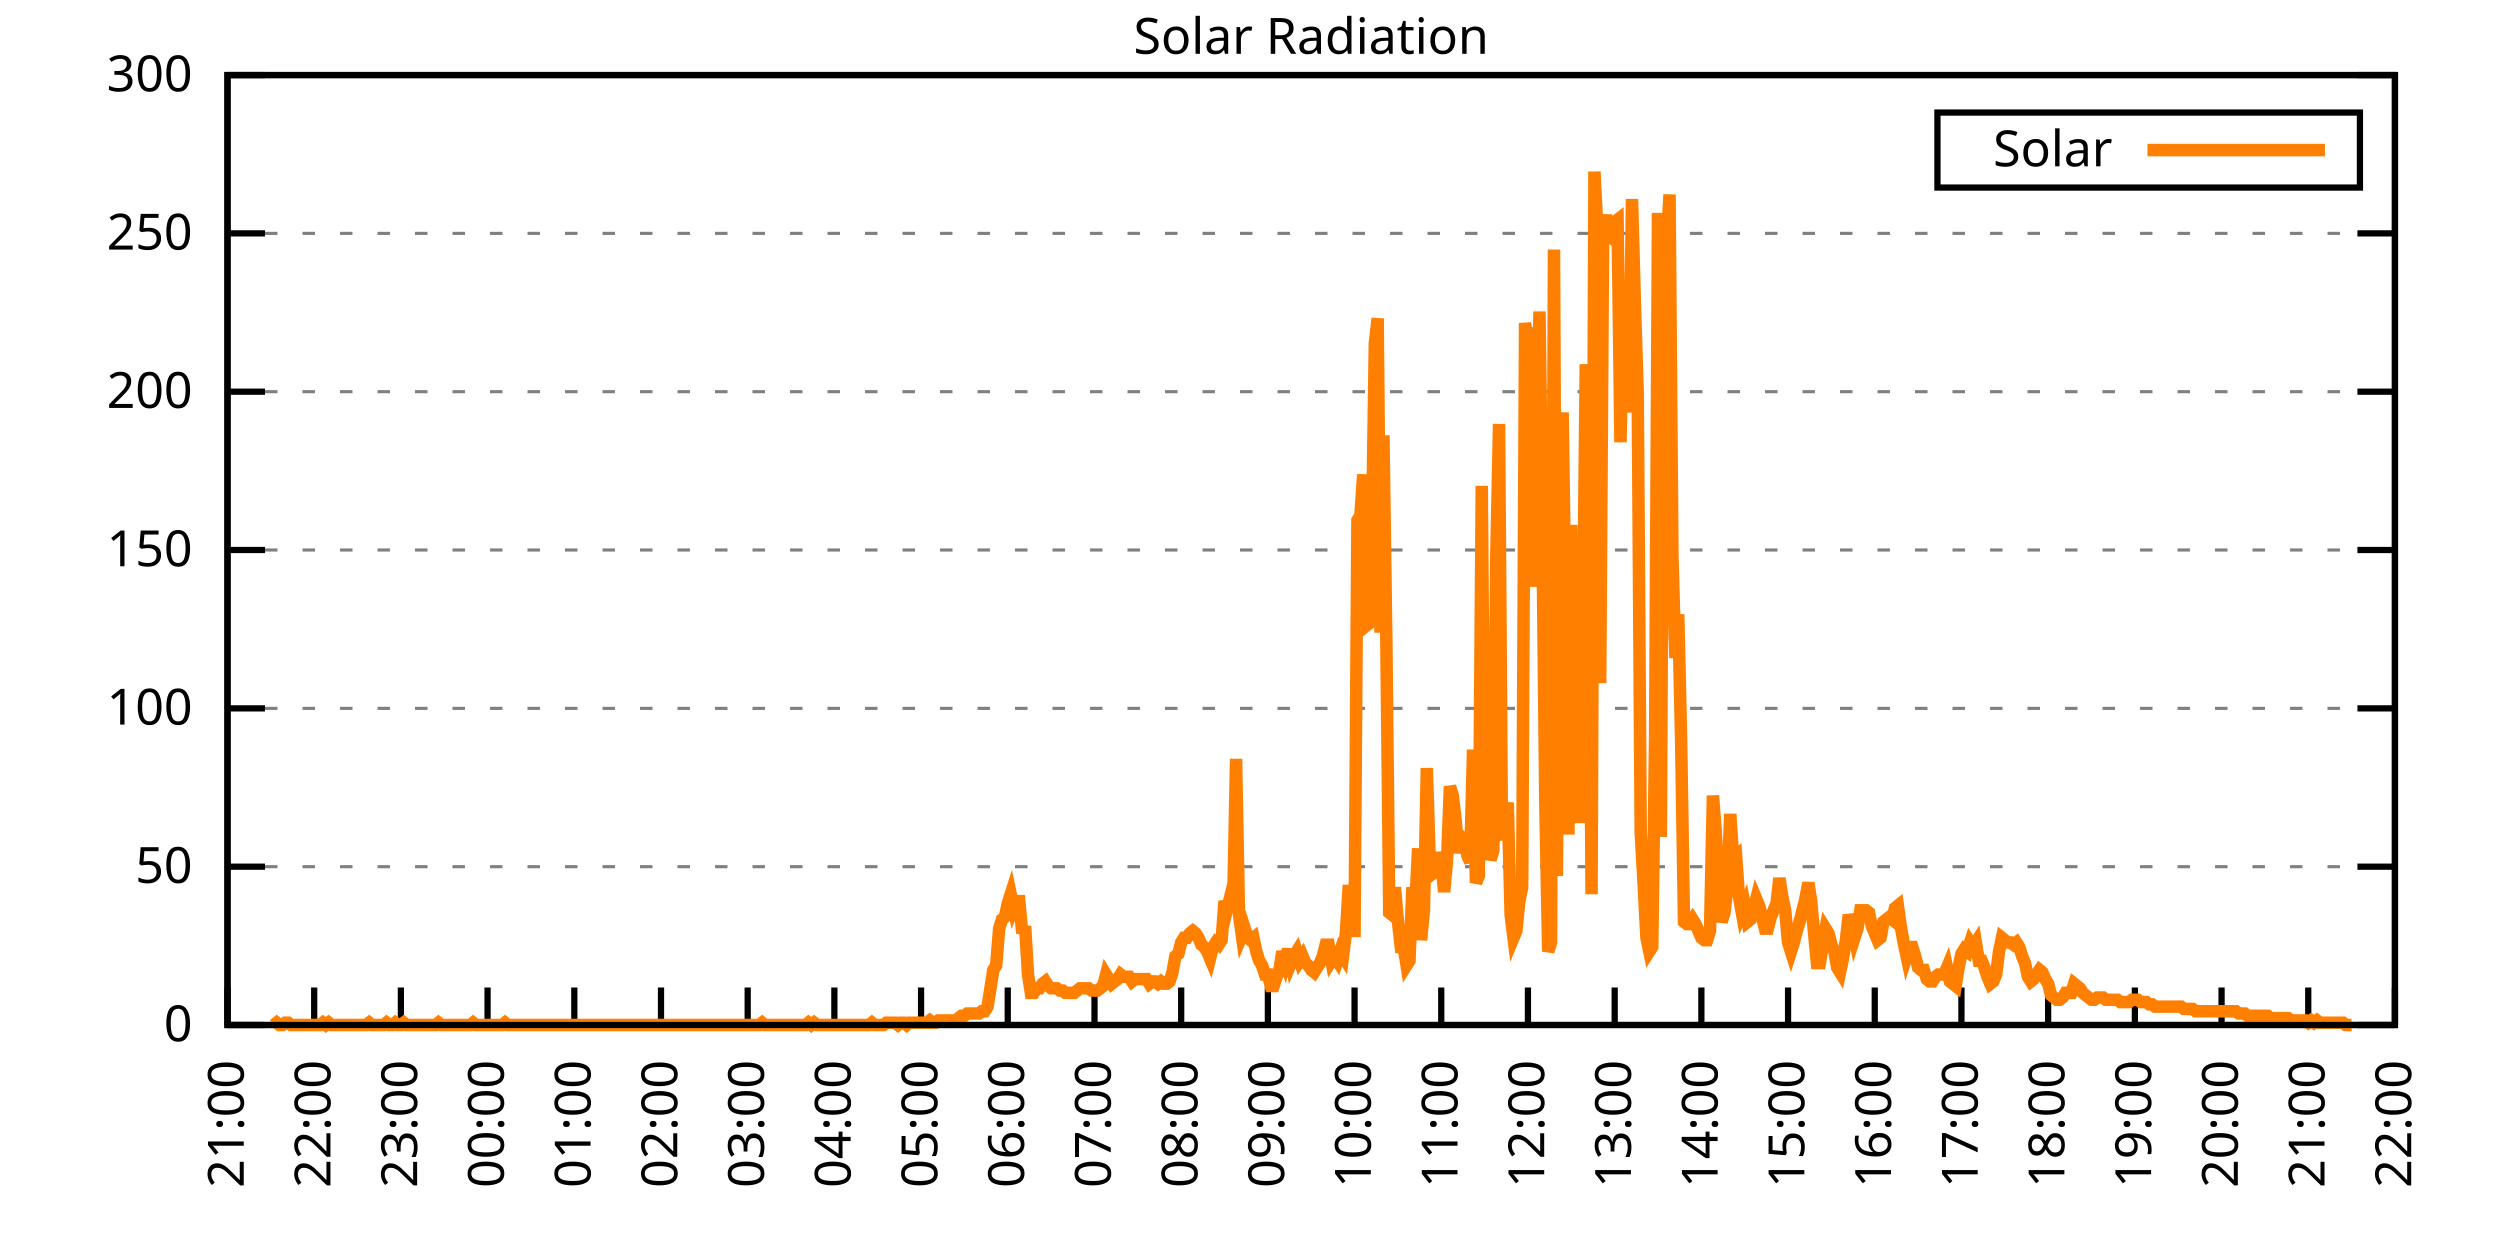
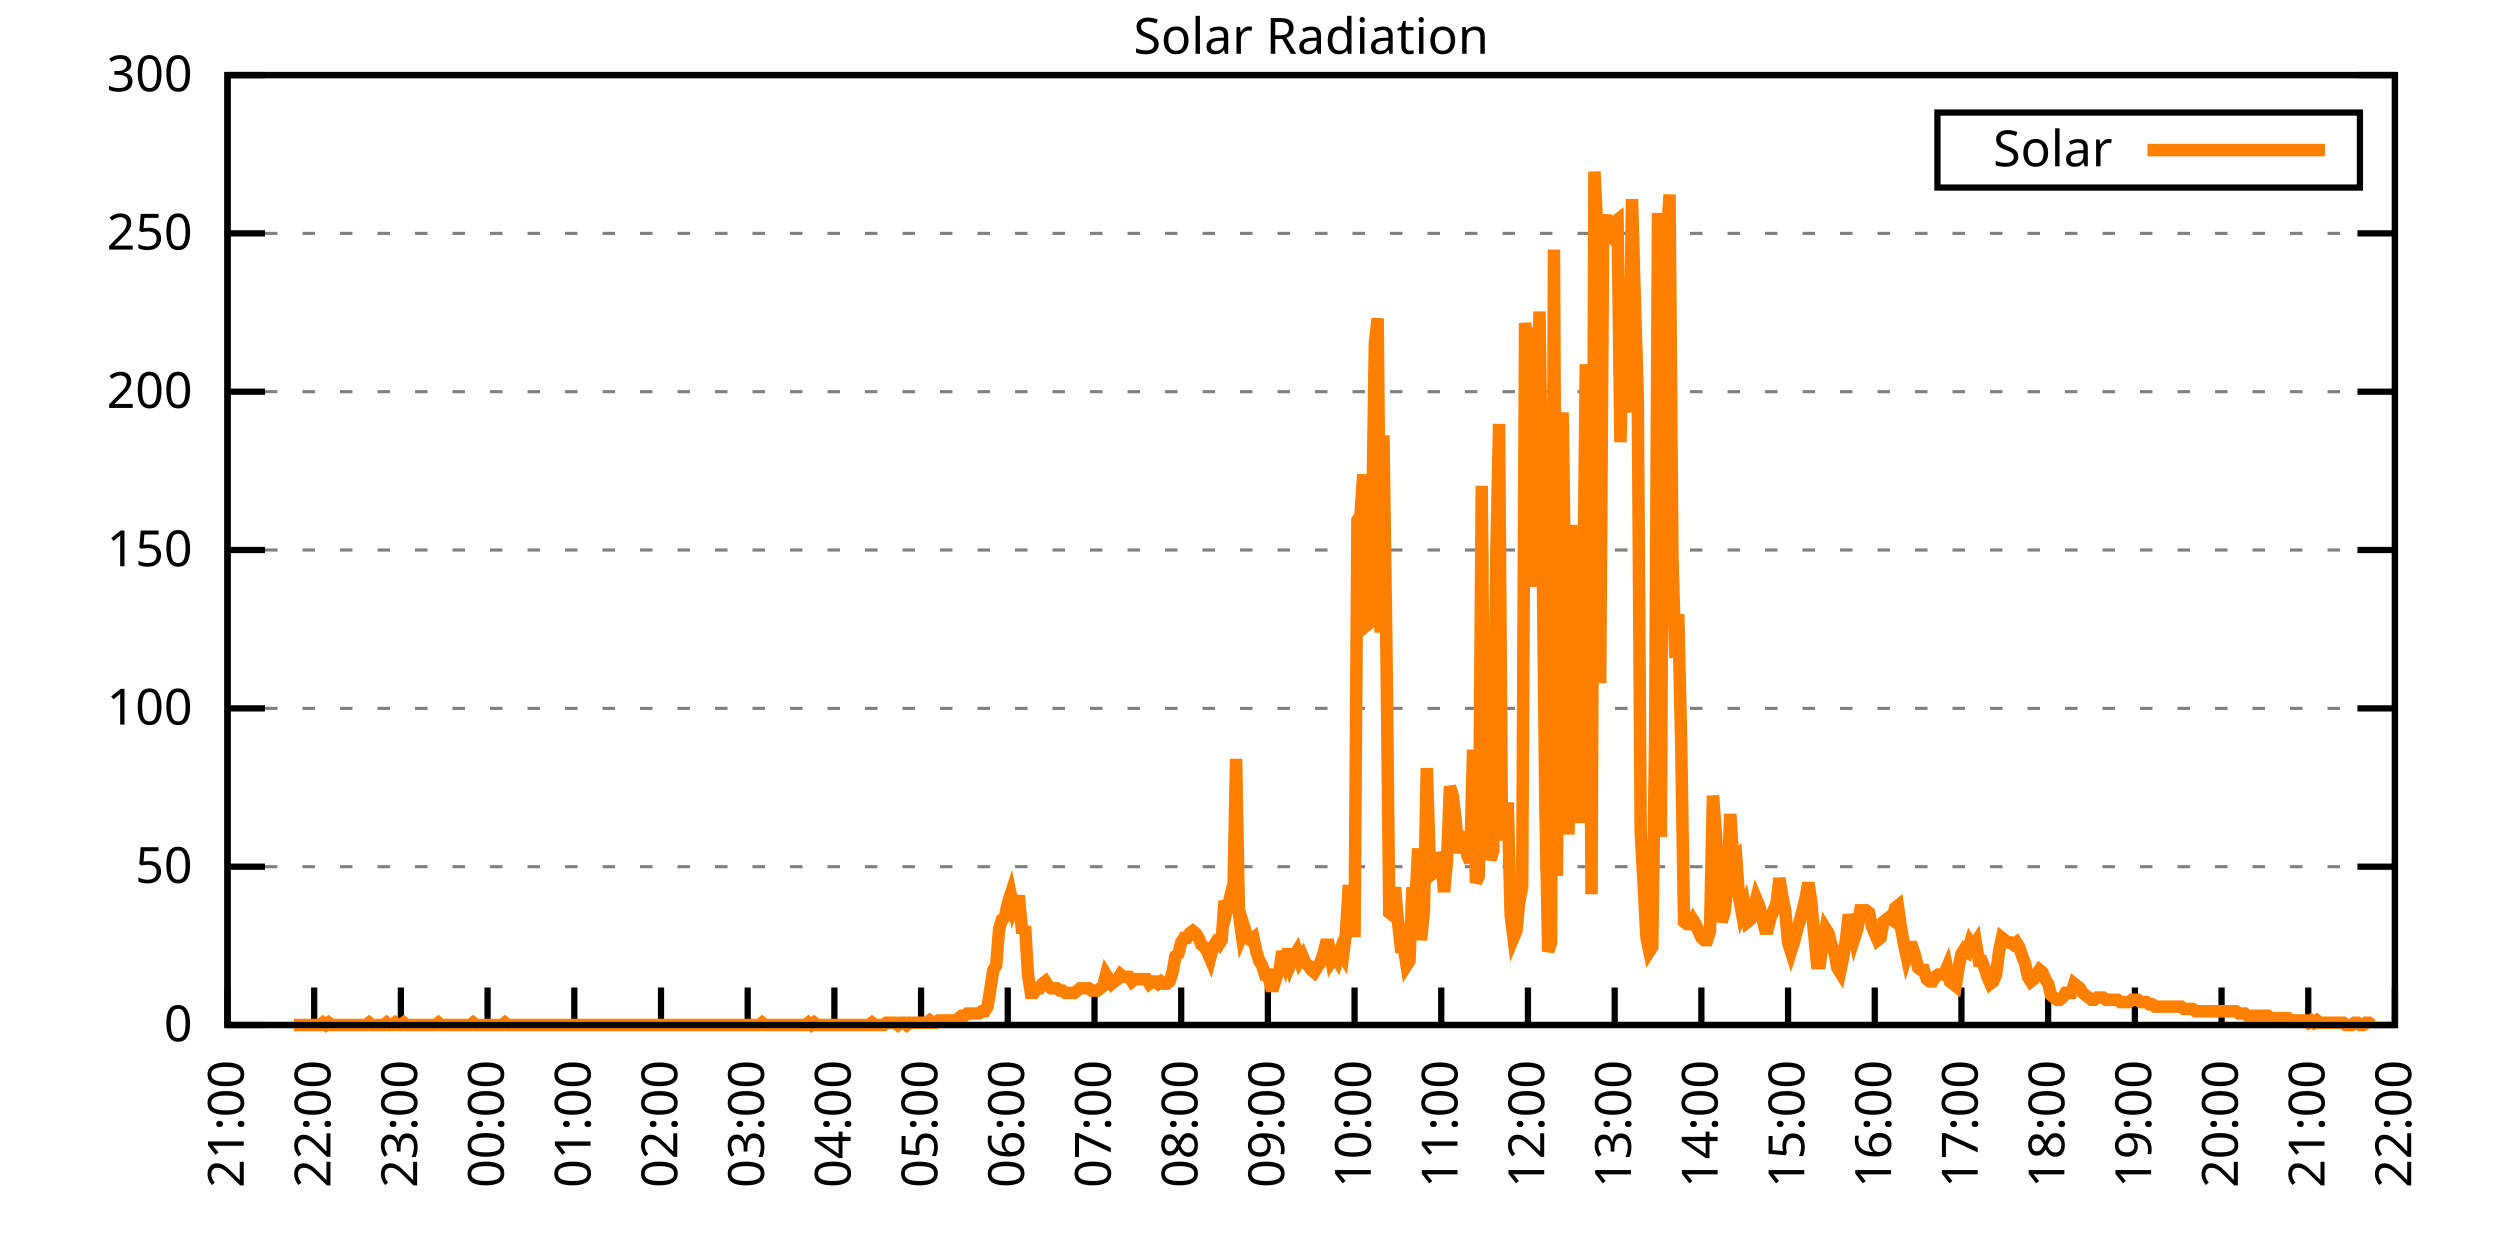
<svg xmlns="http://www.w3.org/2000/svg" xmlns:xlink="http://www.w3.org/1999/xlink" width="400" height="200" viewBox="0 0 400 200">
  <g id="gnuplot_canvas">
    <rect x="0" y="0" width="400" height="200" fill="none" />
    <defs>
      <circle id="gpDot" r="0.5" stroke-width="0.5" stroke="currentColor" />
      <path id="gpPt0" stroke-width="0.333" stroke="currentColor" d="M-1,0 h2 M0,-1 v2" />
      <path id="gpPt1" stroke-width="0.333" stroke="currentColor" d="M-1,-1 L1,1 M1,-1 L-1,1" />
      <path id="gpPt2" stroke-width="0.333" stroke="currentColor" d="M-1,0 L1,0 M0,-1 L0,1 M-1,-1 L1,1 M-1,1 L1,-1" />
      <rect id="gpPt3" stroke-width="0.333" stroke="currentColor" x="-1" y="-1" width="2" height="2" />
      <rect id="gpPt4" stroke-width="0.333" stroke="currentColor" fill="currentColor" x="-1" y="-1" width="2" height="2" />
      <circle id="gpPt5" stroke-width="0.333" stroke="currentColor" cx="0" cy="0" r="1" />
      <use xlink:href="#gpPt5" id="gpPt6" fill="currentColor" stroke="none" />
      <path id="gpPt7" stroke-width="0.333" stroke="currentColor" d="M0,-1.33 L-1.33,0.67 L1.33,0.67 z" />
      <use xlink:href="#gpPt7" id="gpPt8" fill="currentColor" stroke="none" />
      <use xlink:href="#gpPt7" id="gpPt9" stroke="currentColor" transform="rotate(180)" />
      <use xlink:href="#gpPt9" id="gpPt10" fill="currentColor" stroke="none" />
      <use xlink:href="#gpPt3" id="gpPt11" stroke="currentColor" transform="rotate(45)" />
      <use xlink:href="#gpPt11" id="gpPt12" fill="currentColor" stroke="none" />
      <path id="gpPt13" stroke-width="0.333" stroke="currentColor" d="M0,1.330 L1.265,0.411 L0.782,-1.067 L-0.782,-1.076 L-1.265,0.411 z" />
      <use xlink:href="#gpPt13" id="gpPt14" fill="currentColor" stroke="none" />
      <filter id="textbox" filterUnits="objectBoundingBox" x="0" y="0" height="1" width="1">
        <feFlood flood-color="white" flood-opacity="1" result="bgnd" />
        <feComposite in="SourceGraphic" in2="bgnd" operator="atop" />
      </filter>
      <filter id="greybox" filterUnits="objectBoundingBox" x="0" y="0" height="1" width="1">
        <feFlood flood-color="lightgrey" flood-opacity="1" result="grey" />
        <feComposite in="SourceGraphic" in2="grey" operator="atop" />
      </filter>
    </defs>
    <g fill="none" color="white" stroke="currentColor" stroke-width="1.00" stroke-linecap="butt" stroke-linejoin="miter">
</g>
    <g fill="none" color="black" stroke="currentColor" stroke-width="1.00" stroke-linecap="butt" stroke-linejoin="miter">
      <g stroke="none" shape-rendering="crispEdges">
        <polygon fill="rgb(255, 255, 255)" points="36.40,164.00 383.18,164.00 383.18,12.02 36.40,12.02 " />
      </g>
    </g>
    <g fill="none" color="black" stroke="currentColor" stroke-width="1.00" stroke-linecap="butt" stroke-linejoin="miter">
</g>
    <g fill="none" color="black" stroke="black" stroke-width="0.50" stroke-linecap="butt" stroke-linejoin="miter">
</g>
    <g fill="none" color="gray" stroke="currentColor" stroke-width="0.50" stroke-linecap="butt" stroke-linejoin="miter">
      <path stroke="gray" stroke-dasharray="2,4" class="gridline" d="M36.40,164.00 L383.19,164.00  " />
    </g>
    <g fill="none" color="gray" stroke="gray" stroke-width="1.00" stroke-linecap="butt" stroke-linejoin="miter">
</g>
    <g fill="none" color="black" stroke="currentColor" stroke-width="1.00" stroke-linecap="butt" stroke-linejoin="miter">
      <path stroke="black" d="M36.40,164.00 L42.40,164.00 M383.19,164.00 L377.19,164.00  " />
      <g transform="translate(30.80,166.60)" stroke="none" fill="black" font-family="Sans" font-size="8.00" text-anchor="end">
        <text>
          <tspan font-family="Sans"> 0</tspan>
        </text>
      </g>
    </g>
    <g fill="none" color="black" stroke="currentColor" stroke-width="1.00" stroke-linecap="butt" stroke-linejoin="miter">
</g>
    <g fill="none" color="black" stroke="black" stroke-width="0.50" stroke-linecap="butt" stroke-linejoin="miter">
</g>
    <g fill="none" color="gray" stroke="currentColor" stroke-width="0.50" stroke-linecap="butt" stroke-linejoin="miter">
      <path stroke="gray" stroke-dasharray="2,4" class="gridline" d="M36.40,138.67 L383.19,138.67  " />
    </g>
    <g fill="none" color="gray" stroke="gray" stroke-width="1.00" stroke-linecap="butt" stroke-linejoin="miter">
</g>
    <g fill="none" color="black" stroke="currentColor" stroke-width="1.00" stroke-linecap="butt" stroke-linejoin="miter">
      <path stroke="black" d="M36.40,138.67 L42.40,138.67 M383.19,138.67 L377.19,138.67  " />
      <g transform="translate(30.80,141.27)" stroke="none" fill="black" font-family="Sans" font-size="8.00" text-anchor="end">
        <text>
          <tspan font-family="Sans"> 50</tspan>
        </text>
      </g>
    </g>
    <g fill="none" color="black" stroke="currentColor" stroke-width="1.00" stroke-linecap="butt" stroke-linejoin="miter">
</g>
    <g fill="none" color="black" stroke="black" stroke-width="0.50" stroke-linecap="butt" stroke-linejoin="miter">
</g>
    <g fill="none" color="gray" stroke="currentColor" stroke-width="0.50" stroke-linecap="butt" stroke-linejoin="miter">
      <path stroke="gray" stroke-dasharray="2,4" class="gridline" d="M36.40,113.34 L383.19,113.34  " />
    </g>
    <g fill="none" color="gray" stroke="gray" stroke-width="1.00" stroke-linecap="butt" stroke-linejoin="miter">
</g>
    <g fill="none" color="black" stroke="currentColor" stroke-width="1.00" stroke-linecap="butt" stroke-linejoin="miter">
      <path stroke="black" d="M36.40,113.34 L42.40,113.34 M383.19,113.34 L377.19,113.34  " />
      <g transform="translate(30.80,115.94)" stroke="none" fill="black" font-family="Sans" font-size="8.00" text-anchor="end">
        <text>
          <tspan font-family="Sans"> 100</tspan>
        </text>
      </g>
    </g>
    <g fill="none" color="black" stroke="currentColor" stroke-width="1.00" stroke-linecap="butt" stroke-linejoin="miter">
</g>
    <g fill="none" color="black" stroke="black" stroke-width="0.50" stroke-linecap="butt" stroke-linejoin="miter">
</g>
    <g fill="none" color="gray" stroke="currentColor" stroke-width="0.50" stroke-linecap="butt" stroke-linejoin="miter">
      <path stroke="gray" stroke-dasharray="2,4" class="gridline" d="M36.40,88.00 L383.19,88.00  " />
    </g>
    <g fill="none" color="gray" stroke="gray" stroke-width="1.00" stroke-linecap="butt" stroke-linejoin="miter">
</g>
    <g fill="none" color="black" stroke="currentColor" stroke-width="1.00" stroke-linecap="butt" stroke-linejoin="miter">
      <path stroke="black" d="M36.40,88.00 L42.40,88.00 M383.19,88.00 L377.19,88.00  " />
      <g transform="translate(30.80,90.60)" stroke="none" fill="black" font-family="Sans" font-size="8.00" text-anchor="end">
        <text>
          <tspan font-family="Sans"> 150</tspan>
        </text>
      </g>
    </g>
    <g fill="none" color="black" stroke="currentColor" stroke-width="1.00" stroke-linecap="butt" stroke-linejoin="miter">
</g>
    <g fill="none" color="black" stroke="black" stroke-width="0.50" stroke-linecap="butt" stroke-linejoin="miter">
</g>
    <g fill="none" color="gray" stroke="currentColor" stroke-width="0.50" stroke-linecap="butt" stroke-linejoin="miter">
      <path stroke="gray" stroke-dasharray="2,4" class="gridline" d="M36.40,62.67 L383.19,62.67  " />
    </g>
    <g fill="none" color="gray" stroke="gray" stroke-width="1.00" stroke-linecap="butt" stroke-linejoin="miter">
</g>
    <g fill="none" color="black" stroke="currentColor" stroke-width="1.00" stroke-linecap="butt" stroke-linejoin="miter">
      <path stroke="black" d="M36.40,62.67 L42.40,62.67 M383.19,62.67 L377.19,62.67  " />
      <g transform="translate(30.80,65.27)" stroke="none" fill="black" font-family="Sans" font-size="8.00" text-anchor="end">
        <text>
          <tspan font-family="Sans"> 200</tspan>
        </text>
      </g>
    </g>
    <g fill="none" color="black" stroke="currentColor" stroke-width="1.00" stroke-linecap="butt" stroke-linejoin="miter">
</g>
    <g fill="none" color="black" stroke="black" stroke-width="0.50" stroke-linecap="butt" stroke-linejoin="miter">
</g>
    <g fill="none" color="gray" stroke="currentColor" stroke-width="0.50" stroke-linecap="butt" stroke-linejoin="miter">
      <path stroke="gray" stroke-dasharray="2,4" class="gridline" d="M36.40,37.34 L383.19,37.34  " />
    </g>
    <g fill="none" color="gray" stroke="gray" stroke-width="1.00" stroke-linecap="butt" stroke-linejoin="miter">
</g>
    <g fill="none" color="black" stroke="currentColor" stroke-width="1.00" stroke-linecap="butt" stroke-linejoin="miter">
      <path stroke="black" d="M36.40,37.34 L42.40,37.34 M383.19,37.34 L377.19,37.34  " />
      <g transform="translate(30.80,39.94)" stroke="none" fill="black" font-family="Sans" font-size="8.00" text-anchor="end">
        <text>
          <tspan font-family="Sans"> 250</tspan>
        </text>
      </g>
    </g>
    <g fill="none" color="black" stroke="currentColor" stroke-width="1.00" stroke-linecap="butt" stroke-linejoin="miter">
</g>
    <g fill="none" color="black" stroke="black" stroke-width="0.50" stroke-linecap="butt" stroke-linejoin="miter">
</g>
    <g fill="none" color="gray" stroke="currentColor" stroke-width="0.50" stroke-linecap="butt" stroke-linejoin="miter">
      <path stroke="gray" stroke-dasharray="2,4" class="gridline" d="M36.40,12.01 L383.19,12.01  " />
    </g>
    <g fill="none" color="gray" stroke="gray" stroke-width="1.00" stroke-linecap="butt" stroke-linejoin="miter">
</g>
    <g fill="none" color="black" stroke="currentColor" stroke-width="1.00" stroke-linecap="butt" stroke-linejoin="miter">
      <path stroke="black" d="M36.40,12.01 L42.40,12.01 M383.19,12.01 L377.19,12.01  " />
      <g transform="translate(30.80,14.61)" stroke="none" fill="black" font-family="Sans" font-size="8.00" text-anchor="end">
        <text>
          <tspan font-family="Sans"> 300</tspan>
        </text>
      </g>
    </g>
    <g fill="none" color="black" stroke="currentColor" stroke-width="1.00" stroke-linecap="butt" stroke-linejoin="miter">
      <path stroke="black" d="M36.40,164.00 L36.40,158.00  " />
      <g transform="translate(39.00,169.60) rotate(270.00)" stroke="none" fill="black" font-family="Sans" font-size="8.00" text-anchor="end">
        <text>
          <tspan font-family="Sans">21:00</tspan>
        </text>
      </g>
    </g>
    <g fill="none" color="black" stroke="currentColor" stroke-width="1.00" stroke-linecap="butt" stroke-linejoin="miter">
      <path stroke="black" d="M50.27,164.00 L50.27,158.00  " />
      <g transform="translate(52.87,169.60) rotate(270.00)" stroke="none" fill="black" font-family="Sans" font-size="8.00" text-anchor="end">
        <text>
          <tspan font-family="Sans">22:00</tspan>
        </text>
      </g>
    </g>
    <g fill="none" color="black" stroke="currentColor" stroke-width="1.00" stroke-linecap="butt" stroke-linejoin="miter">
      <path stroke="black" d="M64.14,164.00 L64.14,158.00  " />
      <g transform="translate(66.74,169.60) rotate(270.00)" stroke="none" fill="black" font-family="Sans" font-size="8.00" text-anchor="end">
        <text>
          <tspan font-family="Sans">23:00</tspan>
        </text>
      </g>
    </g>
    <g fill="none" color="black" stroke="currentColor" stroke-width="1.00" stroke-linecap="butt" stroke-linejoin="miter">
      <path stroke="black" d="M78.01,164.00 L78.01,158.00  " />
      <g transform="translate(80.61,169.60) rotate(270.00)" stroke="none" fill="black" font-family="Sans" font-size="8.00" text-anchor="end">
        <text>
          <tspan font-family="Sans">00:00</tspan>
        </text>
      </g>
    </g>
    <g fill="none" color="black" stroke="currentColor" stroke-width="1.00" stroke-linecap="butt" stroke-linejoin="miter">
      <path stroke="black" d="M91.89,164.00 L91.89,158.00  " />
      <g transform="translate(94.49,169.60) rotate(270.00)" stroke="none" fill="black" font-family="Sans" font-size="8.00" text-anchor="end">
        <text>
          <tspan font-family="Sans">01:00</tspan>
        </text>
      </g>
    </g>
    <g fill="none" color="black" stroke="currentColor" stroke-width="1.00" stroke-linecap="butt" stroke-linejoin="miter">
      <path stroke="black" d="M105.76,164.00 L105.76,158.00  " />
      <g transform="translate(108.36,169.60) rotate(270.00)" stroke="none" fill="black" font-family="Sans" font-size="8.00" text-anchor="end">
        <text>
          <tspan font-family="Sans">02:00</tspan>
        </text>
      </g>
    </g>
    <g fill="none" color="black" stroke="currentColor" stroke-width="1.00" stroke-linecap="butt" stroke-linejoin="miter">
      <path stroke="black" d="M119.63,164.00 L119.63,158.00  " />
      <g transform="translate(122.23,169.60) rotate(270.00)" stroke="none" fill="black" font-family="Sans" font-size="8.00" text-anchor="end">
        <text>
          <tspan font-family="Sans">03:00</tspan>
        </text>
      </g>
    </g>
    <g fill="none" color="black" stroke="currentColor" stroke-width="1.00" stroke-linecap="butt" stroke-linejoin="miter">
      <path stroke="black" d="M133.50,164.00 L133.50,158.00  " />
      <g transform="translate(136.10,169.60) rotate(270.00)" stroke="none" fill="black" font-family="Sans" font-size="8.00" text-anchor="end">
        <text>
          <tspan font-family="Sans">04:00</tspan>
        </text>
      </g>
    </g>
    <g fill="none" color="black" stroke="currentColor" stroke-width="1.00" stroke-linecap="butt" stroke-linejoin="miter">
      <path stroke="black" d="M147.37,164.00 L147.37,158.00  " />
      <g transform="translate(149.97,169.60) rotate(270.00)" stroke="none" fill="black" font-family="Sans" font-size="8.00" text-anchor="end">
        <text>
          <tspan font-family="Sans">05:00</tspan>
        </text>
      </g>
    </g>
    <g fill="none" color="black" stroke="currentColor" stroke-width="1.00" stroke-linecap="butt" stroke-linejoin="miter">
      <path stroke="black" d="M161.24,164.00 L161.24,158.00  " />
      <g transform="translate(163.84,169.60) rotate(270.00)" stroke="none" fill="black" font-family="Sans" font-size="8.00" text-anchor="end">
        <text>
          <tspan font-family="Sans">06:00</tspan>
        </text>
      </g>
    </g>
    <g fill="none" color="black" stroke="currentColor" stroke-width="1.00" stroke-linecap="butt" stroke-linejoin="miter">
      <path stroke="black" d="M175.12,164.00 L175.12,158.00  " />
      <g transform="translate(177.72,169.60) rotate(270.00)" stroke="none" fill="black" font-family="Sans" font-size="8.00" text-anchor="end">
        <text>
          <tspan font-family="Sans">07:00</tspan>
        </text>
      </g>
    </g>
    <g fill="none" color="black" stroke="currentColor" stroke-width="1.00" stroke-linecap="butt" stroke-linejoin="miter">
      <path stroke="black" d="M188.99,164.00 L188.99,158.00  " />
      <g transform="translate(191.59,169.60) rotate(270.00)" stroke="none" fill="black" font-family="Sans" font-size="8.00" text-anchor="end">
        <text>
          <tspan font-family="Sans">08:00</tspan>
        </text>
      </g>
    </g>
    <g fill="none" color="black" stroke="currentColor" stroke-width="1.00" stroke-linecap="butt" stroke-linejoin="miter">
      <path stroke="black" d="M202.86,164.00 L202.86,158.00  " />
      <g transform="translate(205.46,169.60) rotate(270.00)" stroke="none" fill="black" font-family="Sans" font-size="8.00" text-anchor="end">
        <text>
          <tspan font-family="Sans">09:00</tspan>
        </text>
      </g>
    </g>
    <g fill="none" color="black" stroke="currentColor" stroke-width="1.00" stroke-linecap="butt" stroke-linejoin="miter">
      <path stroke="black" d="M216.73,164.00 L216.73,158.00  " />
      <g transform="translate(219.33,169.60) rotate(270.00)" stroke="none" fill="black" font-family="Sans" font-size="8.00" text-anchor="end">
        <text>
          <tspan font-family="Sans">10:00</tspan>
        </text>
      </g>
    </g>
    <g fill="none" color="black" stroke="currentColor" stroke-width="1.00" stroke-linecap="butt" stroke-linejoin="miter">
      <path stroke="black" d="M230.60,164.00 L230.60,158.00  " />
      <g transform="translate(233.20,169.60) rotate(270.00)" stroke="none" fill="black" font-family="Sans" font-size="8.00" text-anchor="end">
        <text>
          <tspan font-family="Sans">11:00</tspan>
        </text>
      </g>
    </g>
    <g fill="none" color="black" stroke="currentColor" stroke-width="1.00" stroke-linecap="butt" stroke-linejoin="miter">
      <path stroke="black" d="M244.47,164.00 L244.47,158.00  " />
      <g transform="translate(247.07,169.60) rotate(270.00)" stroke="none" fill="black" font-family="Sans" font-size="8.00" text-anchor="end">
        <text>
          <tspan font-family="Sans">12:00</tspan>
        </text>
      </g>
    </g>
    <g fill="none" color="black" stroke="currentColor" stroke-width="1.00" stroke-linecap="butt" stroke-linejoin="miter">
      <path stroke="black" d="M258.35,164.00 L258.35,158.00  " />
      <g transform="translate(260.95,169.60) rotate(270.00)" stroke="none" fill="black" font-family="Sans" font-size="8.00" text-anchor="end">
        <text>
          <tspan font-family="Sans">13:00</tspan>
        </text>
      </g>
    </g>
    <g fill="none" color="black" stroke="currentColor" stroke-width="1.00" stroke-linecap="butt" stroke-linejoin="miter">
      <path stroke="black" d="M272.22,164.00 L272.22,158.00  " />
      <g transform="translate(274.82,169.60) rotate(270.00)" stroke="none" fill="black" font-family="Sans" font-size="8.00" text-anchor="end">
        <text>
          <tspan font-family="Sans">14:00</tspan>
        </text>
      </g>
    </g>
    <g fill="none" color="black" stroke="currentColor" stroke-width="1.00" stroke-linecap="butt" stroke-linejoin="miter">
      <path stroke="black" d="M286.09,164.00 L286.09,158.00  " />
      <g transform="translate(288.69,169.60) rotate(270.00)" stroke="none" fill="black" font-family="Sans" font-size="8.00" text-anchor="end">
        <text>
          <tspan font-family="Sans">15:00</tspan>
        </text>
      </g>
    </g>
    <g fill="none" color="black" stroke="currentColor" stroke-width="1.00" stroke-linecap="butt" stroke-linejoin="miter">
      <path stroke="black" d="M299.96,164.00 L299.96,158.00  " />
      <g transform="translate(302.56,169.60) rotate(270.00)" stroke="none" fill="black" font-family="Sans" font-size="8.00" text-anchor="end">
        <text>
          <tspan font-family="Sans">16:00</tspan>
        </text>
      </g>
    </g>
    <g fill="none" color="black" stroke="currentColor" stroke-width="1.00" stroke-linecap="butt" stroke-linejoin="miter">
      <path stroke="black" d="M313.83,164.00 L313.83,158.00  " />
      <g transform="translate(316.43,169.60) rotate(270.00)" stroke="none" fill="black" font-family="Sans" font-size="8.00" text-anchor="end">
        <text>
          <tspan font-family="Sans">17:00</tspan>
        </text>
      </g>
    </g>
    <g fill="none" color="black" stroke="currentColor" stroke-width="1.00" stroke-linecap="butt" stroke-linejoin="miter">
      <path stroke="black" d="M327.70,164.00 L327.70,158.00  " />
      <g transform="translate(330.30,169.60) rotate(270.00)" stroke="none" fill="black" font-family="Sans" font-size="8.00" text-anchor="end">
        <text>
          <tspan font-family="Sans">18:00</tspan>
        </text>
      </g>
    </g>
    <g fill="none" color="black" stroke="currentColor" stroke-width="1.00" stroke-linecap="butt" stroke-linejoin="miter">
      <path stroke="black" d="M341.58,164.00 L341.58,158.00  " />
      <g transform="translate(344.18,169.60) rotate(270.00)" stroke="none" fill="black" font-family="Sans" font-size="8.00" text-anchor="end">
        <text>
          <tspan font-family="Sans">19:00</tspan>
        </text>
      </g>
    </g>
    <g fill="none" color="black" stroke="currentColor" stroke-width="1.00" stroke-linecap="butt" stroke-linejoin="miter">
      <path stroke="black" d="M355.45,164.00 L355.45,158.00  " />
      <g transform="translate(358.05,169.60) rotate(270.00)" stroke="none" fill="black" font-family="Sans" font-size="8.00" text-anchor="end">
        <text>
          <tspan font-family="Sans">20:00</tspan>
        </text>
      </g>
    </g>
    <g fill="none" color="black" stroke="currentColor" stroke-width="1.00" stroke-linecap="butt" stroke-linejoin="miter">
      <path stroke="black" d="M369.32,164.00 L369.32,158.00  " />
      <g transform="translate(371.92,169.60) rotate(270.00)" stroke="none" fill="black" font-family="Sans" font-size="8.00" text-anchor="end">
        <text>
          <tspan font-family="Sans">21:00</tspan>
        </text>
      </g>
    </g>
    <g fill="none" color="black" stroke="currentColor" stroke-width="1.00" stroke-linecap="butt" stroke-linejoin="miter">
      <path stroke="black" d="M383.19,164.00 L383.19,158.00  " />
      <g transform="translate(385.79,169.60) rotate(270.00)" stroke="none" fill="black" font-family="Sans" font-size="8.00" text-anchor="end">
        <text>
          <tspan font-family="Sans">22:00</tspan>
        </text>
      </g>
    </g>
    <g fill="none" color="black" stroke="currentColor" stroke-width="1.00" stroke-linecap="butt" stroke-linejoin="miter">
</g>
    <g fill="none" color="black" stroke="currentColor" stroke-width="1.00" stroke-linecap="butt" stroke-linejoin="miter">
      <path stroke="black" d="M36.40,12.01 L36.40,164.00 L383.19,164.00 L383.19,12.01 L36.40,12.01 Z  " />
    </g>
    <g fill="none" color="black" stroke="currentColor" stroke-width="1.00" stroke-linecap="butt" stroke-linejoin="miter">
</g>
    <g fill="none" color="black" stroke="currentColor" stroke-width="1.00" stroke-linecap="butt" stroke-linejoin="miter">
      <path stroke="black" d="M309.99,30.01 L309.99,18.01 L377.59,18.01 L377.59,30.01 L309.99,30.01 Z  " />
    </g>
    <g id="Solar_Radiation_plot_1">
      <g fill="none" color="white" stroke="black" stroke-width="2.00" stroke-linecap="butt" stroke-linejoin="miter">
</g>
      <g fill="none" color="black" stroke="currentColor" stroke-width="2.00" stroke-linecap="butt" stroke-linejoin="miter">
        <g transform="translate(337.99,26.61)" stroke="none" fill="black" font-family="Sans" font-size="8.00" text-anchor="end">
          <text>
            <tspan font-family="Sans">Solar</tspan>
          </text>
        </g>
      </g>
      <g fill="none" color="black" stroke="currentColor" stroke-width="2.00" stroke-linecap="butt" stroke-linejoin="miter">
-         <path stroke="rgb(255, 127,   0)" d="M343.59,24.01 L371.99,24.01 M43.80,164.00 L44.26,163.63 L44.72,164.00 L45.19,164.00 L45.65,163.63 L46.11,163.63   L46.57,164.00 L47.03,164.00 L47.50,164.00 L47.96,164.00 L48.42,164.00 L48.88,164.00 L49.35,164.00 L49.81,164.00   L50.27,164.00 L50.73,164.00 L51.20,164.00 L51.66,163.63 L52.12,164.00 L52.58,163.63 L53.05,164.00 L53.51,164.00   L53.97,164.00 L54.43,164.00 L54.90,164.00 L55.36,164.00 L55.82,164.00 L56.28,164.00 L56.75,164.00 L57.21,164.00   L57.67,164.00 L58.13,164.00 L58.59,164.00 L59.06,163.63 L59.52,164.00 L59.98,164.00 L60.44,164.00 L60.91,164.00   L61.37,164.00 L61.83,163.63 L62.29,164.00 L62.76,164.00 L63.22,163.63 L63.68,164.00 L64.14,164.00 L64.61,163.63   L65.07,164.00 L65.53,164.00 L65.99,164.00 L66.46,164.00 L66.92,164.00 L67.38,164.00 L67.84,164.00 L68.30,164.00   L68.77,164.00 L69.23,164.00 L69.69,164.00 L70.15,163.63 L70.62,164.00 L71.08,164.00 L71.54,164.00 L72.00,164.00   L72.47,164.00 L72.93,164.00 L73.39,164.00 L73.85,164.00 L74.32,164.00 L74.78,164.00 L75.24,164.00 L75.70,163.63   L76.17,164.00 L76.63,164.00 L77.09,164.00 L77.55,164.00 L78.01,164.00 L78.48,164.00 L78.94,164.00 L79.40,164.00   L79.86,164.00 L80.33,164.00 L80.79,163.63 L81.25,164.00 L81.71,164.00 L82.18,164.00 L82.64,164.00 L83.10,164.00   L83.56,164.00 L84.03,164.00 L84.49,164.00 L84.95,164.00 L85.41,164.00 L85.88,164.00 L86.34,164.00 L86.80,164.00   L87.26,164.00 L87.72,164.00 L88.19,164.00 L88.65,164.00 L89.11,164.00 L89.57,164.00 L90.04,164.00 L90.50,164.00   L90.96,164.00 L91.42,164.00 L91.89,164.00 L92.35,164.00 L92.81,164.00 L93.27,164.00 L93.74,164.00 L94.20,164.00   L94.66,164.00 L95.12,164.00 L95.59,164.00 L96.05,164.00 L96.51,164.00 L96.97,164.00 L97.44,164.00 L97.90,164.00   L98.36,164.00 L98.82,164.00 L99.28,164.00 L99.75,164.00 L100.21,164.00 L100.67,164.00 L101.13,164.00 L101.60,164.00   L102.06,164.00 L102.52,164.00 L102.98,164.00 L103.45,164.00 L103.91,164.00 L104.37,164.00 L104.83,164.00 L105.30,164.00   L105.76,164.00 L106.22,164.00 L106.68,164.00 L107.15,164.00 L107.61,164.00 L108.07,164.00 L108.53,164.00 L108.99,164.00   L109.46,164.00 L109.92,164.00 L110.38,164.00 L110.84,164.00 L111.31,164.00 L111.77,164.00 L112.23,164.00 L112.69,164.00   L113.16,164.00 L113.62,164.00 L114.08,164.00 L114.54,164.00 L115.01,164.00 L115.47,164.00 L115.93,164.00 L116.39,164.00   L116.86,164.00 L117.32,164.00 L117.78,164.00 L118.24,164.00 L118.70,164.00 L119.17,164.00 L119.63,164.00 L120.09,164.00   L120.55,164.00 L121.02,164.00 L121.48,164.00 L121.94,163.63 L122.40,164.00 L122.87,164.00 L123.33,164.00 L123.79,164.00   L124.25,164.00 L124.72,164.00 L125.18,164.00 L125.64,164.00 L126.10,164.00 L126.57,164.00 L127.03,164.00 L127.49,164.00   L127.95,164.00 L128.41,164.00 L128.88,164.00 L129.34,163.63 L129.80,164.00 L130.26,163.63 L130.73,164.00 L131.19,164.00   L131.65,164.00 L132.11,164.00 L132.58,164.00 L133.04,164.00 L133.50,164.00 L133.96,164.00 L134.43,164.00 L134.89,164.00   L135.35,164.00 L135.81,164.00 L136.28,164.00 L136.74,164.00 L137.20,164.00 L137.66,164.00 L138.13,164.00 L138.59,164.00   L139.05,164.00 L139.51,163.63 L139.97,164.00 L140.44,164.00 L140.90,164.00 L141.36,164.00 L141.82,163.63 L142.29,163.63   L142.75,163.63 L143.21,163.63 L143.67,164.00 L144.14,163.63 L144.60,163.63 L145.06,164.00 L145.52,163.63 L145.99,163.63   L146.45,163.63 L146.91,163.63 L147.37,163.63 L147.84,163.63 L148.30,163.63 L148.76,163.27 L149.22,163.63 L149.68,163.63   L150.15,163.27 L150.61,163.27 L151.07,163.27 L151.53,163.27 L152.00,163.27 L152.46,163.27 L152.92,163.27 L153.38,162.90   L153.85,162.53 L154.31,162.53 L154.77,162.16 L155.23,162.16 L155.70,162.16 L156.16,162.16 L156.62,162.16 L157.08,161.80   L157.55,161.80 L158.01,161.06 L158.47,158.13 L158.93,155.19 L159.39,154.46 L159.86,148.58 L160.32,147.11 L160.78,146.75   L161.24,144.55 L161.71,143.08 L162.17,145.28 L162.63,144.18 L163.09,144.18 L163.56,149.32 L164.02,148.22 L164.48,155.92   L164.94,158.86 L165.41,158.86 L165.87,158.13 L166.33,158.13 L166.79,157.39 L167.26,157.03 L167.72,157.76 L168.18,158.13   L168.64,158.13 L169.10,158.13 L169.57,158.49 L170.03,158.49 L170.49,158.86 L170.95,158.86 L171.42,158.86 L171.88,158.86   L172.34,158.49 L172.80,158.13 L173.27,158.13 L173.73,158.13 L174.19,158.13 L174.65,158.49 L175.12,158.49 L175.58,158.49   L176.04,158.13 L176.50,157.76 L176.97,155.92 L177.43,156.66 L177.89,157.39 L178.35,157.03 L178.82,156.66 L179.28,155.92   L179.74,156.29 L180.20,156.29 L180.66,156.29 L181.13,157.03 L181.59,156.66 L182.05,156.66 L182.51,156.66 L182.98,156.66   L183.44,156.66 L183.90,157.39 L184.36,157.03 L184.83,157.03 L185.29,157.39 L185.75,157.03 L186.21,157.39 L186.68,157.39   L187.14,157.03 L187.60,155.56 L188.06,152.99 L188.53,152.62 L188.99,150.79 L189.45,150.05 L189.91,150.05 L190.37,149.32   L190.84,148.95 L191.30,149.32 L191.76,150.05 L192.22,151.15 L192.69,151.52 L193.15,152.25 L193.61,153.35 L194.07,151.52   L194.54,150.79 L195.00,151.15 L195.46,150.42 L195.92,144.18 L196.39,145.28 L196.85,143.44 L197.31,144.55 L197.77,121.42   L198.24,146.38 L198.70,149.68 L199.16,148.58 L199.62,150.05 L200.08,150.42 L200.55,150.05 L201.01,152.25 L201.47,153.72   L201.93,154.46 L202.40,155.92 L202.86,155.92 L203.32,157.76 L203.78,157.76 L204.25,156.29 L204.71,155.19 L205.17,152.25   L205.63,153.72 L206.10,151.89 L206.56,154.09 L207.02,152.99 L207.48,152.25 L207.95,153.72 L208.41,152.99 L208.87,154.09   L209.33,154.46 L209.80,155.19 L210.26,155.56 L210.72,154.82 L211.18,154.09 L211.64,152.99 L212.11,151.15 L212.57,151.15   L213.03,153.72 L213.49,152.99 L213.96,153.72 L214.42,152.25 L214.88,152.99 L215.34,149.32 L215.81,141.61 L216.27,148.95   L216.73,148.95 L217.19,83.24 L217.66,82.51 L218.12,75.90 L218.58,100.13 L219.04,99.76 L219.51,86.55 L219.97,54.98   L220.43,50.94 L220.89,101.23 L221.35,69.66 L221.82,103.07 L222.28,146.01 L222.74,146.38 L223.20,141.98 L223.67,147.48   L224.13,151.52 L224.59,151.52 L225.05,154.46 L225.52,153.72 L225.98,141.98 L226.44,144.91 L226.90,135.74 L227.37,150.42   L227.83,145.65 L228.29,122.89 L228.75,137.57 L229.22,139.77 L229.68,139.41 L230.14,136.47 L230.60,137.94 L231.06,142.71   L231.53,137.57 L231.99,125.82 L232.45,127.29 L232.91,131.33 L233.38,136.47 L233.84,133.90 L234.30,134.27 L234.76,136.84   L235.23,137.94 L235.69,119.95 L236.15,141.24 L236.61,140.14 L237.08,77.74 L237.54,135.74 L238.00,129.86 L238.46,137.57   L238.93,136.10 L239.39,89.85 L239.85,67.83 L240.31,132.80 L240.77,134.27 L241.24,128.39 L241.70,146.38 L242.16,150.05   L242.62,148.95 L243.09,144.18 L243.55,141.98 L244.01,51.68 L244.47,54.98 L244.94,52.41 L245.40,93.89 L245.86,73.33   L246.32,49.84 L246.79,85.45 L247.25,128.76 L247.71,152.25 L248.17,150.79 L248.64,39.93 L249.10,140.14 L249.56,80.31   L250.02,65.99 L250.49,98.66 L250.95,133.53 L251.41,83.98 L251.87,128.76 L252.33,89.85 L252.80,131.70 L253.26,103.07   L253.72,58.28 L254.18,70.03 L254.65,143.08 L255.11,27.45 L255.57,36.63 L256.03,109.31 L256.50,36.99 L256.96,34.42   L257.42,37.73 L257.88,38.09 L258.35,35.52 L258.81,35.16 L259.27,70.76 L259.73,50.57 L260.20,59.38 L260.66,65.99   L261.12,31.85 L261.58,48.37 L262.04,63.05 L262.51,133.17 L262.97,141.24 L263.43,150.05 L263.89,152.25 L264.36,151.52   L264.82,117.75 L265.28,34.06 L265.74,133.90 L266.21,36.26 L266.67,38.83 L267.13,31.12 L267.59,89.12 L268.06,105.27   L268.52,98.29 L268.98,118.48 L269.44,147.48 L269.91,147.85 L270.37,147.85 L270.83,147.11 L271.29,147.85 L271.75,148.95   L272.22,150.05 L272.68,150.42 L273.14,150.42 L273.60,148.95 L274.07,127.29 L274.53,133.17 L274.99,143.08 L275.45,147.48   L275.92,146.01 L276.38,141.98 L276.84,130.23 L277.30,137.20 L277.77,136.84 L278.23,143.44 L278.69,146.01 L279.15,144.91   L279.62,147.48 L280.08,147.11 L280.54,145.65 L281.00,143.81 L281.46,144.91 L281.93,146.75 L282.39,148.58 L282.85,148.58   L283.31,146.75 L283.78,145.65 L284.24,144.55 L284.70,140.51 L285.16,143.44 L285.63,145.65 L286.09,150.79 L286.55,152.25   L287.01,150.79 L287.48,148.95 L287.94,147.48 L288.40,145.65 L288.86,143.81 L289.33,141.24 L289.79,144.18 L290.25,149.32   L290.71,154.09 L291.18,154.09 L291.64,151.15 L292.10,148.58 L292.56,149.32 L293.02,151.15 L293.49,152.25 L293.95,154.82   L294.41,155.56 L294.87,153.35 L295.34,150.42 L295.80,146.38 L296.26,147.85 L296.72,150.05 L297.19,148.58 L297.65,145.65   L298.11,145.65 L298.57,145.65 L299.04,146.01 L299.50,148.22 L299.96,149.32 L300.42,150.42 L300.89,150.05 L301.35,147.48   L301.81,147.11 L302.27,146.75 L302.73,147.11 L303.20,145.28 L303.66,144.91 L304.12,148.22 L304.58,150.79 L305.05,152.99   L305.51,151.52 L305.97,151.52 L306.43,152.99 L306.90,154.82 L307.36,155.19 L307.82,155.19 L308.28,156.66 L308.75,157.03   L309.21,157.03 L309.67,156.29 L310.13,155.92 L310.60,155.92 L311.06,155.92 L311.52,154.82 L311.98,157.03 L312.44,157.39   L312.91,157.76 L313.37,154.82 L313.83,152.62 L314.29,151.89 L314.76,152.25 L315.22,150.79 L315.68,151.52 L316.14,150.79   L316.61,153.72 L317.07,153.72 L317.53,154.82 L317.99,156.29 L318.46,157.39 L318.92,157.03 L319.38,155.92 L319.84,152.25   L320.31,150.05 L320.77,150.42 L321.23,150.79 L321.69,150.79 L322.15,151.15 L322.62,150.79 L323.08,151.52 L323.54,152.99   L324.00,154.09 L324.47,156.29 L324.93,157.03 L325.39,156.66 L325.85,155.92 L326.32,155.19 L326.78,155.56 L327.24,156.66   L327.70,157.39 L328.17,159.23 L328.63,159.60 L329.09,159.96 L329.55,159.96 L330.02,159.60 L330.48,158.86 L330.94,158.86   L331.40,158.86 L331.87,157.39 L332.33,157.76 L332.79,158.13 L333.25,158.86 L333.71,159.23 L334.18,159.60 L334.64,159.96   L335.10,159.96 L335.56,159.60 L336.03,159.60 L336.49,159.60 L336.95,159.96 L337.41,159.96 L337.88,159.96 L338.34,159.96   L338.80,159.96 L339.26,160.33 L339.73,160.33 L340.19,160.33 L340.65,160.33 L341.11,159.96 L341.58,159.96 L342.04,159.96   L342.50,160.33 L342.96,160.33 L343.42,160.33 L343.89,160.70 L344.35,160.70 L344.81,161.06 L345.27,161.06 L345.74,161.06   L346.20,161.06 L346.66,161.06 L347.12,161.06 L347.59,161.06 L348.05,161.06 L348.51,161.06 L348.97,161.06 L349.44,161.43   L349.90,161.43 L350.36,161.43 L350.82,161.43 L351.29,161.80 L351.75,161.80 L352.21,161.80 L352.67,161.80 L353.13,161.80   L353.60,161.80 L354.06,161.80 L354.52,161.80 L354.98,161.80 L355.45,161.80 L355.91,161.80 L356.37,161.80 L356.83,161.80   L357.30,161.80 L357.76,161.80 L358.22,162.16 L358.68,162.16 L359.15,162.16 L359.61,162.53 L360.07,162.53 L360.53,162.53   L361.00,162.53 L361.46,162.53 L361.92,162.53 L362.38,162.53 L362.84,162.53 L363.31,162.90 L363.77,162.90 L364.23,162.90   L364.69,162.90 L365.16,162.90 L365.62,162.90 L366.08,162.90 L366.54,163.27 L367.01,163.27 L367.47,163.27 L367.93,163.27   L368.39,163.27 L368.86,163.27 L369.32,163.63 L369.78,163.27 L370.24,163.63 L370.71,163.27 L371.17,163.63 L371.63,163.63   L372.09,163.63 L372.56,163.63 L373.02,163.63 L373.48,163.63 L373.94,163.63 L374.40,163.63 L374.87,163.63 L375.33,164.00   L375.79,164.00 L376.25,164.00  " />
+         <path stroke="rgb(255, 127,   0)" d="M343.59,24.01 L371.99,24.01 M47.03,164.00 L47.50,164.00 L47.96,164.00 L48.42,164.00 L48.88,164.00 L49.35,164.00   L49.81,164.00 L50.27,164.00 L50.73,164.00 L51.20,164.00 L51.66,163.63 L52.12,164.00 L52.58,163.63 L53.05,164.00   L53.51,164.00 L53.97,164.00 L54.43,164.00 L54.90,164.00 L55.36,164.00 L55.82,164.00 L56.28,164.00 L56.75,164.00   L57.21,164.00 L57.67,164.00 L58.13,164.00 L58.59,164.00 L59.06,163.63 L59.52,164.00 L59.98,164.00 L60.44,164.00   L60.91,164.00 L61.37,164.00 L61.83,163.63 L62.29,164.00 L62.76,164.00 L63.22,163.63 L63.68,164.00 L64.14,164.00   L64.61,163.63 L65.07,164.00 L65.53,164.00 L65.99,164.00 L66.46,164.00 L66.92,164.00 L67.38,164.00 L67.84,164.00   L68.30,164.00 L68.77,164.00 L69.23,164.00 L69.69,164.00 L70.15,163.63 L70.62,164.00 L71.08,164.00 L71.54,164.00   L72.00,164.00 L72.47,164.00 L72.93,164.00 L73.39,164.00 L73.85,164.00 L74.32,164.00 L74.78,164.00 L75.24,164.00   L75.70,163.63 L76.17,164.00 L76.63,164.00 L77.09,164.00 L77.55,164.00 L78.01,164.00 L78.48,164.00 L78.94,164.00   L79.40,164.00 L79.86,164.00 L80.33,164.00 L80.79,163.63 L81.25,164.00 L81.71,164.00 L82.18,164.00 L82.64,164.00   L83.10,164.00 L83.56,164.00 L84.03,164.00 L84.49,164.00 L84.95,164.00 L85.41,164.00 L85.88,164.00 L86.34,164.00   L86.80,164.00 L87.26,164.00 L87.72,164.00 L88.19,164.00 L88.65,164.00 L89.11,164.00 L89.57,164.00 L90.04,164.00   L90.50,164.00 L90.96,164.00 L91.42,164.00 L91.89,164.00 L92.35,164.00 L92.81,164.00 L93.27,164.00 L93.74,164.00   L94.20,164.00 L94.66,164.00 L95.12,164.00 L95.59,164.00 L96.05,164.00 L96.51,164.00 L96.97,164.00 L97.44,164.00   L97.90,164.00 L98.36,164.00 L98.82,164.00 L99.28,164.00 L99.75,164.00 L100.21,164.00 L100.67,164.00 L101.13,164.00   L101.60,164.00 L102.06,164.00 L102.52,164.00 L102.98,164.00 L103.45,164.00 L103.91,164.00 L104.37,164.00 L104.83,164.00   L105.30,164.00 L105.76,164.00 L106.22,164.00 L106.68,164.00 L107.15,164.00 L107.61,164.00 L108.07,164.00 L108.53,164.00   L108.99,164.00 L109.46,164.00 L109.92,164.00 L110.38,164.00 L110.84,164.00 L111.31,164.00 L111.77,164.00 L112.23,164.00   L112.69,164.00 L113.16,164.00 L113.62,164.00 L114.08,164.00 L114.54,164.00 L115.01,164.00 L115.47,164.00 L115.93,164.00   L116.39,164.00 L116.86,164.00 L117.32,164.00 L117.78,164.00 L118.24,164.00 L118.70,164.00 L119.17,164.00 L119.63,164.00   L120.09,164.00 L120.55,164.00 L121.02,164.00 L121.48,164.00 L121.94,163.63 L122.40,164.00 L122.87,164.00 L123.33,164.00   L123.79,164.00 L124.25,164.00 L124.72,164.00 L125.18,164.00 L125.64,164.00 L126.10,164.00 L126.57,164.00 L127.03,164.00   L127.49,164.00 L127.95,164.00 L128.41,164.00 L128.88,164.00 L129.34,163.63 L129.80,164.00 L130.26,163.63 L130.73,164.00   L131.19,164.00 L131.65,164.00 L132.11,164.00 L132.58,164.00 L133.04,164.00 L133.50,164.00 L133.96,164.00 L134.43,164.00   L134.89,164.00 L135.35,164.00 L135.81,164.00 L136.28,164.00 L136.74,164.00 L137.20,164.00 L137.66,164.00 L138.13,164.00   L138.59,164.00 L139.05,164.00 L139.51,163.63 L139.97,164.00 L140.44,164.00 L140.90,164.00 L141.36,164.00 L141.82,163.63   L142.29,163.63 L142.75,163.63 L143.21,163.63 L143.67,164.00 L144.14,163.63 L144.60,163.63 L145.06,164.00 L145.52,163.63   L145.99,163.63 L146.45,163.63 L146.91,163.63 L147.37,163.63 L147.84,163.63 L148.30,163.63 L148.76,163.27 L149.22,163.63   L149.68,163.63 L150.15,163.27 L150.61,163.27 L151.07,163.27 L151.53,163.27 L152.00,163.27 L152.46,163.27 L152.92,163.27   L153.38,162.90 L153.85,162.53 L154.31,162.53 L154.77,162.16 L155.23,162.16 L155.70,162.16 L156.16,162.16 L156.62,162.16   L157.08,161.80 L157.55,161.80 L158.01,161.06 L158.47,158.13 L158.93,155.19 L159.39,154.46 L159.86,148.58 L160.32,147.11   L160.78,146.75 L161.24,144.55 L161.71,143.08 L162.17,145.28 L162.63,144.18 L163.09,144.18 L163.56,149.32 L164.02,148.22   L164.48,155.92 L164.94,158.86 L165.41,158.86 L165.87,158.13 L166.33,158.13 L166.79,157.39 L167.26,157.03 L167.72,157.76   L168.18,158.13 L168.64,158.13 L169.10,158.13 L169.57,158.49 L170.03,158.49 L170.49,158.86 L170.95,158.86 L171.42,158.86   L171.88,158.86 L172.34,158.49 L172.80,158.13 L173.27,158.13 L173.73,158.13 L174.19,158.13 L174.65,158.49 L175.12,158.49   L175.58,158.49 L176.04,158.13 L176.50,157.76 L176.97,155.92 L177.43,156.66 L177.89,157.39 L178.35,157.03 L178.82,156.66   L179.28,155.92 L179.74,156.29 L180.20,156.29 L180.66,156.29 L181.13,157.03 L181.59,156.66 L182.05,156.66 L182.51,156.66   L182.98,156.66 L183.44,156.66 L183.90,157.39 L184.36,157.03 L184.83,157.03 L185.29,157.39 L185.75,157.03 L186.21,157.39   L186.68,157.39 L187.14,157.03 L187.60,155.56 L188.06,152.99 L188.53,152.62 L188.99,150.79 L189.45,150.05 L189.91,150.05   L190.37,149.32 L190.84,148.95 L191.30,149.32 L191.76,150.05 L192.22,151.15 L192.69,151.52 L193.15,152.25 L193.61,153.35   L194.07,151.52 L194.54,150.79 L195.00,151.15 L195.46,150.42 L195.92,144.18 L196.39,145.28 L196.85,143.44 L197.31,144.55   L197.77,121.42 L198.24,146.38 L198.70,149.68 L199.16,148.58 L199.62,150.05 L200.08,150.42 L200.55,150.05 L201.01,152.25   L201.47,153.72 L201.93,154.46 L202.40,155.92 L202.86,155.92 L203.32,157.76 L203.78,157.76 L204.25,156.29 L204.71,155.19   L205.17,152.25 L205.63,153.72 L206.10,151.89 L206.56,154.09 L207.02,152.99 L207.48,152.25 L207.95,153.72 L208.41,152.99   L208.87,154.09 L209.33,154.46 L209.80,155.19 L210.26,155.56 L210.72,154.82 L211.18,154.09 L211.64,152.99 L212.11,151.15   L212.57,151.15 L213.03,153.72 L213.49,152.99 L213.96,153.72 L214.42,152.25 L214.88,152.99 L215.34,149.32 L215.81,141.61   L216.27,148.95 L216.73,148.95 L217.19,83.24 L217.66,82.51 L218.12,75.90 L218.58,100.13 L219.04,99.76 L219.51,86.55   L219.97,54.98 L220.43,50.94 L220.89,101.23 L221.35,69.66 L221.82,103.07 L222.28,146.01 L222.74,146.38 L223.20,141.98   L223.67,147.48 L224.13,151.52 L224.59,151.52 L225.05,154.46 L225.52,153.72 L225.98,141.98 L226.44,144.91 L226.90,135.74   L227.37,150.42 L227.83,145.65 L228.29,122.89 L228.75,137.57 L229.22,139.77 L229.68,139.41 L230.14,136.47 L230.60,137.94   L231.06,142.71 L231.53,137.57 L231.99,125.82 L232.45,127.29 L232.91,131.33 L233.38,136.47 L233.84,133.90 L234.30,134.27   L234.76,136.84 L235.23,137.94 L235.69,119.95 L236.15,141.24 L236.61,140.14 L237.08,77.74 L237.54,135.74 L238.00,129.86   L238.46,137.57 L238.93,136.10 L239.39,89.85 L239.85,67.83 L240.31,132.80 L240.77,134.27 L241.24,128.39 L241.70,146.38   L242.16,150.05 L242.62,148.95 L243.09,144.18 L243.55,141.98 L244.01,51.68 L244.47,54.98 L244.94,52.41 L245.40,93.89   L245.86,73.33 L246.32,49.84 L246.79,85.45 L247.25,128.76 L247.71,152.25 L248.17,150.79 L248.64,39.93 L249.10,140.14   L249.56,80.31 L250.02,65.99 L250.49,98.66 L250.95,133.53 L251.41,83.98 L251.87,128.76 L252.33,89.85 L252.80,131.70   L253.26,103.07 L253.72,58.28 L254.18,70.03 L254.65,143.08 L255.11,27.45 L255.57,36.63 L256.03,109.31 L256.50,36.99   L256.96,34.42 L257.42,37.73 L257.88,38.09 L258.35,35.52 L258.81,35.16 L259.27,70.76 L259.73,50.57 L260.20,59.38   L260.66,65.99 L261.12,31.85 L261.58,48.37 L262.04,63.05 L262.51,133.17 L262.97,141.24 L263.43,150.05 L263.89,152.25   L264.36,151.52 L264.82,117.75 L265.28,34.06 L265.74,133.90 L266.21,36.26 L266.67,38.83 L267.13,31.12 L267.59,89.12   L268.06,105.27 L268.52,98.29 L268.98,118.48 L269.44,147.48 L269.91,147.85 L270.37,147.85 L270.83,147.11 L271.29,147.85   L271.75,148.95 L272.22,150.05 L272.68,150.42 L273.14,150.42 L273.60,148.95 L274.07,127.29 L274.53,133.17 L274.99,143.08   L275.45,147.48 L275.92,146.01 L276.38,141.98 L276.84,130.23 L277.30,137.20 L277.77,136.84 L278.23,143.44 L278.69,146.01   L279.15,144.91 L279.62,147.48 L280.08,147.11 L280.54,145.65 L281.00,143.81 L281.46,144.91 L281.93,146.75 L282.39,148.58   L282.85,148.58 L283.31,146.75 L283.78,145.65 L284.24,144.55 L284.70,140.51 L285.16,143.44 L285.63,145.65 L286.09,150.79   L286.55,152.25 L287.01,150.79 L287.48,148.95 L287.94,147.48 L288.40,145.65 L288.86,143.81 L289.33,141.24 L289.79,144.18   L290.25,149.32 L290.71,154.09 L291.18,154.09 L291.64,151.15 L292.10,148.58 L292.56,149.32 L293.02,151.15 L293.49,152.25   L293.95,154.82 L294.41,155.56 L294.87,153.35 L295.34,150.42 L295.80,146.38 L296.26,147.85 L296.72,150.05 L297.19,148.58   L297.65,145.65 L298.11,145.65 L298.57,145.65 L299.04,146.01 L299.50,148.22 L299.96,149.32 L300.42,150.42 L300.89,150.05   L301.35,147.48 L301.81,147.11 L302.27,146.75 L302.73,147.11 L303.20,145.28 L303.66,144.91 L304.12,148.22 L304.58,150.79   L305.05,152.99 L305.51,151.52 L305.97,151.52 L306.43,152.99 L306.90,154.82 L307.36,155.19 L307.82,155.19 L308.28,156.66   L308.75,157.03 L309.21,157.03 L309.67,156.29 L310.13,155.92 L310.60,155.92 L311.06,155.92 L311.52,154.82 L311.98,157.03   L312.44,157.39 L312.91,157.76 L313.37,154.82 L313.83,152.62 L314.29,151.89 L314.76,152.25 L315.22,150.79 L315.68,151.52   L316.14,150.79 L316.61,153.72 L317.07,153.72 L317.53,154.82 L317.99,156.29 L318.46,157.39 L318.92,157.03 L319.38,155.92   L319.84,152.25 L320.31,150.05 L320.77,150.42 L321.23,150.79 L321.69,150.79 L322.15,151.15 L322.62,150.79 L323.08,151.52   L323.54,152.99 L324.00,154.09 L324.47,156.29 L324.93,157.03 L325.39,156.66 L325.85,155.92 L326.32,155.19 L326.78,155.56   L327.24,156.66 L327.70,157.39 L328.17,159.23 L328.63,159.60 L329.09,159.96 L329.55,159.96 L330.02,159.60 L330.48,158.86   L330.94,158.86 L331.40,158.86 L331.87,157.39 L332.33,157.76 L332.79,158.13 L333.25,158.86 L333.71,159.23 L334.18,159.60   L334.64,159.96 L335.10,159.96 L335.56,159.60 L336.03,159.60 L336.49,159.60 L336.95,159.96 L337.41,159.96 L337.88,159.96   L338.34,159.96 L338.80,159.96 L339.26,160.33 L339.73,160.33 L340.19,160.33 L340.65,160.33 L341.11,159.96 L341.58,159.96   L342.04,159.96 L342.50,160.33 L342.96,160.33 L343.42,160.33 L343.89,160.70 L344.35,160.70 L344.81,161.06 L345.27,161.06   L345.74,161.06 L346.20,161.06 L346.66,161.06 L347.12,161.06 L347.59,161.06 L348.05,161.06 L348.51,161.06 L348.97,161.06   L349.44,161.43 L349.90,161.43 L350.36,161.43 L350.82,161.43 L351.29,161.80 L351.75,161.80 L352.21,161.80 L352.67,161.80   L353.13,161.80 L353.60,161.80 L354.06,161.80 L354.52,161.80 L354.98,161.80 L355.45,161.80 L355.91,161.80 L356.37,161.80   L356.83,161.80 L357.30,161.80 L357.76,161.80 L358.22,162.16 L358.68,162.16 L359.15,162.16 L359.61,162.53 L360.07,162.53   L360.53,162.53 L361.00,162.53 L361.46,162.53 L361.92,162.53 L362.38,162.53 L362.84,162.53 L363.31,162.90 L363.77,162.90   L364.23,162.90 L364.69,162.90 L365.16,162.90 L365.62,162.90 L366.08,162.90 L366.54,163.27 L367.01,163.27 L367.47,163.27   L367.93,163.27 L368.39,163.27 L368.86,163.27 L369.32,163.63 L369.78,163.27 L370.24,163.63 L370.71,163.27 L371.17,163.63   L371.63,163.63 L372.09,163.63 L372.56,163.63 L373.02,163.63 L373.48,163.63 L373.94,163.63 L374.40,163.63 L374.87,163.63   L375.33,164.00 L375.79,164.00 L376.25,164.00 L376.72,163.63 L377.18,163.63 L377.64,164.00 L378.10,164.00 L378.57,163.63   L379.03,163.63 L379.49,164.00  " />
      </g>
    </g>
    <g fill="none" color="black" stroke="currentColor" stroke-width="2.00" stroke-linecap="butt" stroke-linejoin="miter">
</g>
    <g fill="none" color="black" stroke="black" stroke-width="1.00" stroke-linecap="butt" stroke-linejoin="miter">
</g>
    <g fill="none" color="black" stroke="currentColor" stroke-width="1.00" stroke-linecap="butt" stroke-linejoin="miter">
      <path stroke="black" d="M36.40,12.01 L36.40,164.00 L383.19,164.00 L383.19,12.01 L36.40,12.01 Z  " />
      <g transform="translate(6.80,88.01) rotate(270.00)" stroke="none" fill="black" font-family="Sans" font-size="8.00" text-anchor="middle">
        <text />
      </g>
    </g>
    <g fill="none" color="black" stroke="currentColor" stroke-width="1.00" stroke-linecap="butt" stroke-linejoin="miter">
</g>
    <g fill="none" color="black" stroke="currentColor" stroke-width="1.00" stroke-linecap="butt" stroke-linejoin="miter">
      <g transform="translate(209.79,8.61)" stroke="none" fill="black" font-family="Sans" font-size="8.00" text-anchor="middle">
        <text>
          <tspan font-family="Sans">Solar Radiation</tspan>
        </text>
      </g>
    </g>
    <g fill="none" color="black" stroke="currentColor" stroke-width="1.00" stroke-linecap="butt" stroke-linejoin="miter">
</g>
  </g>
</svg>
